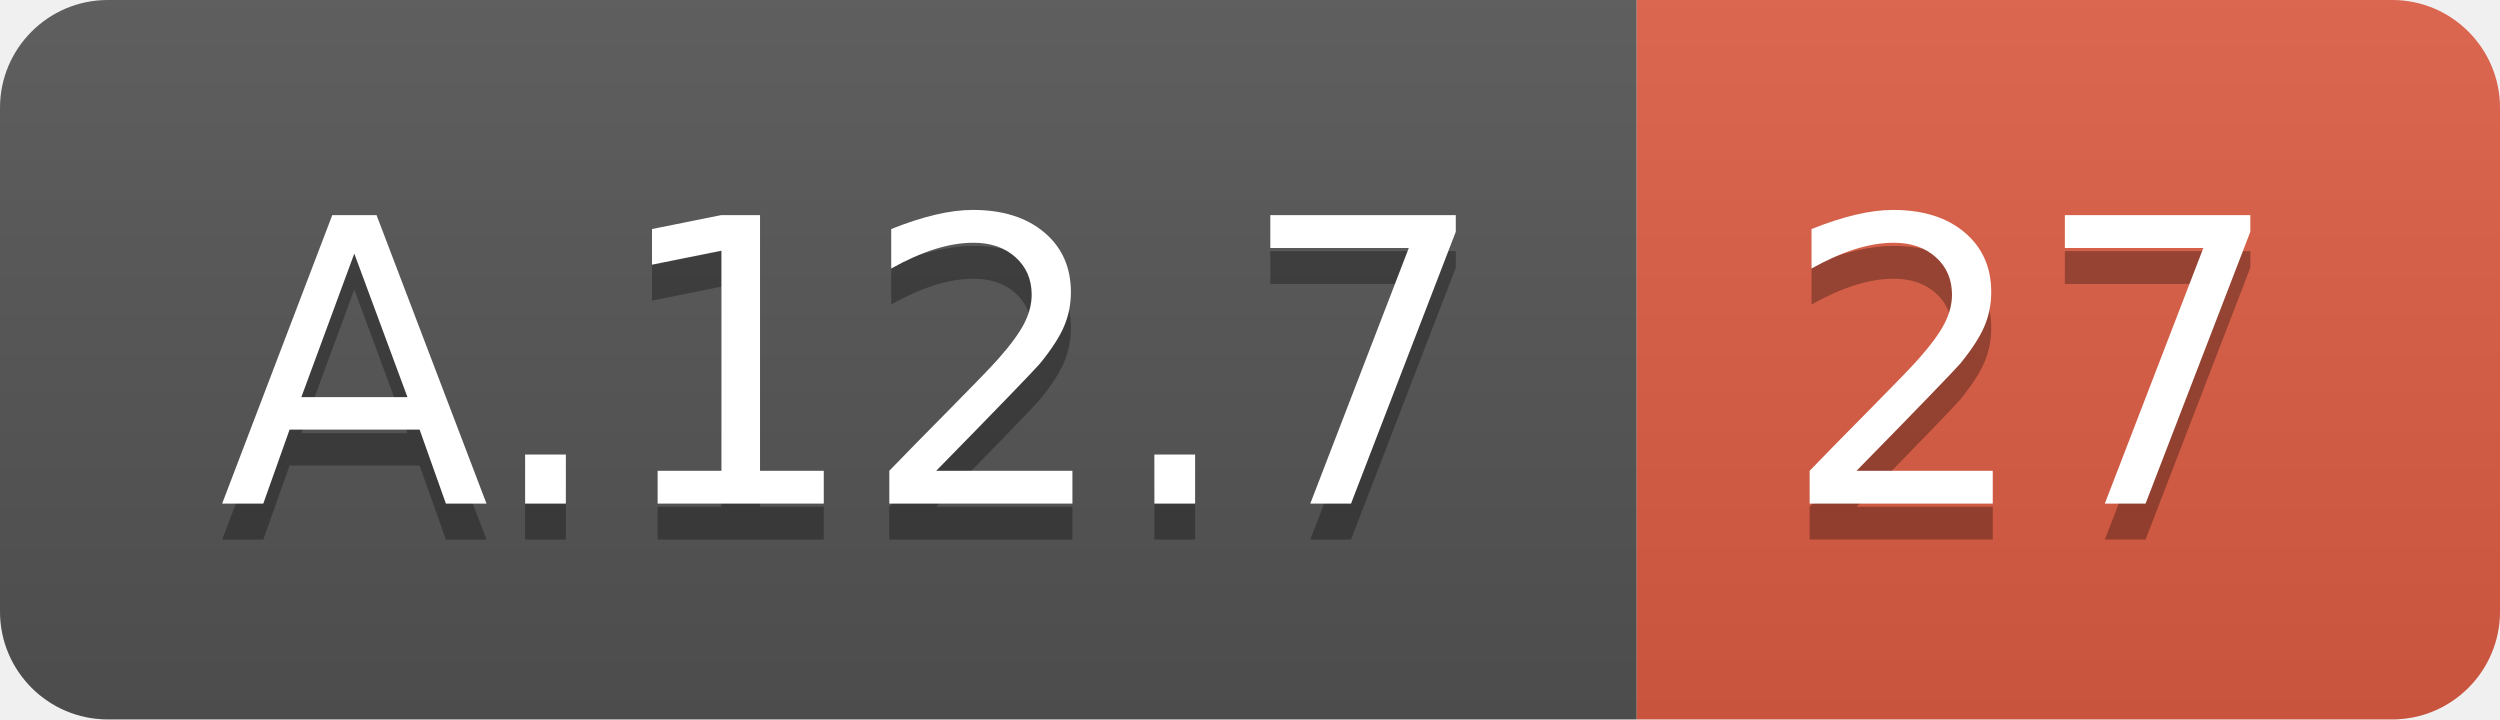
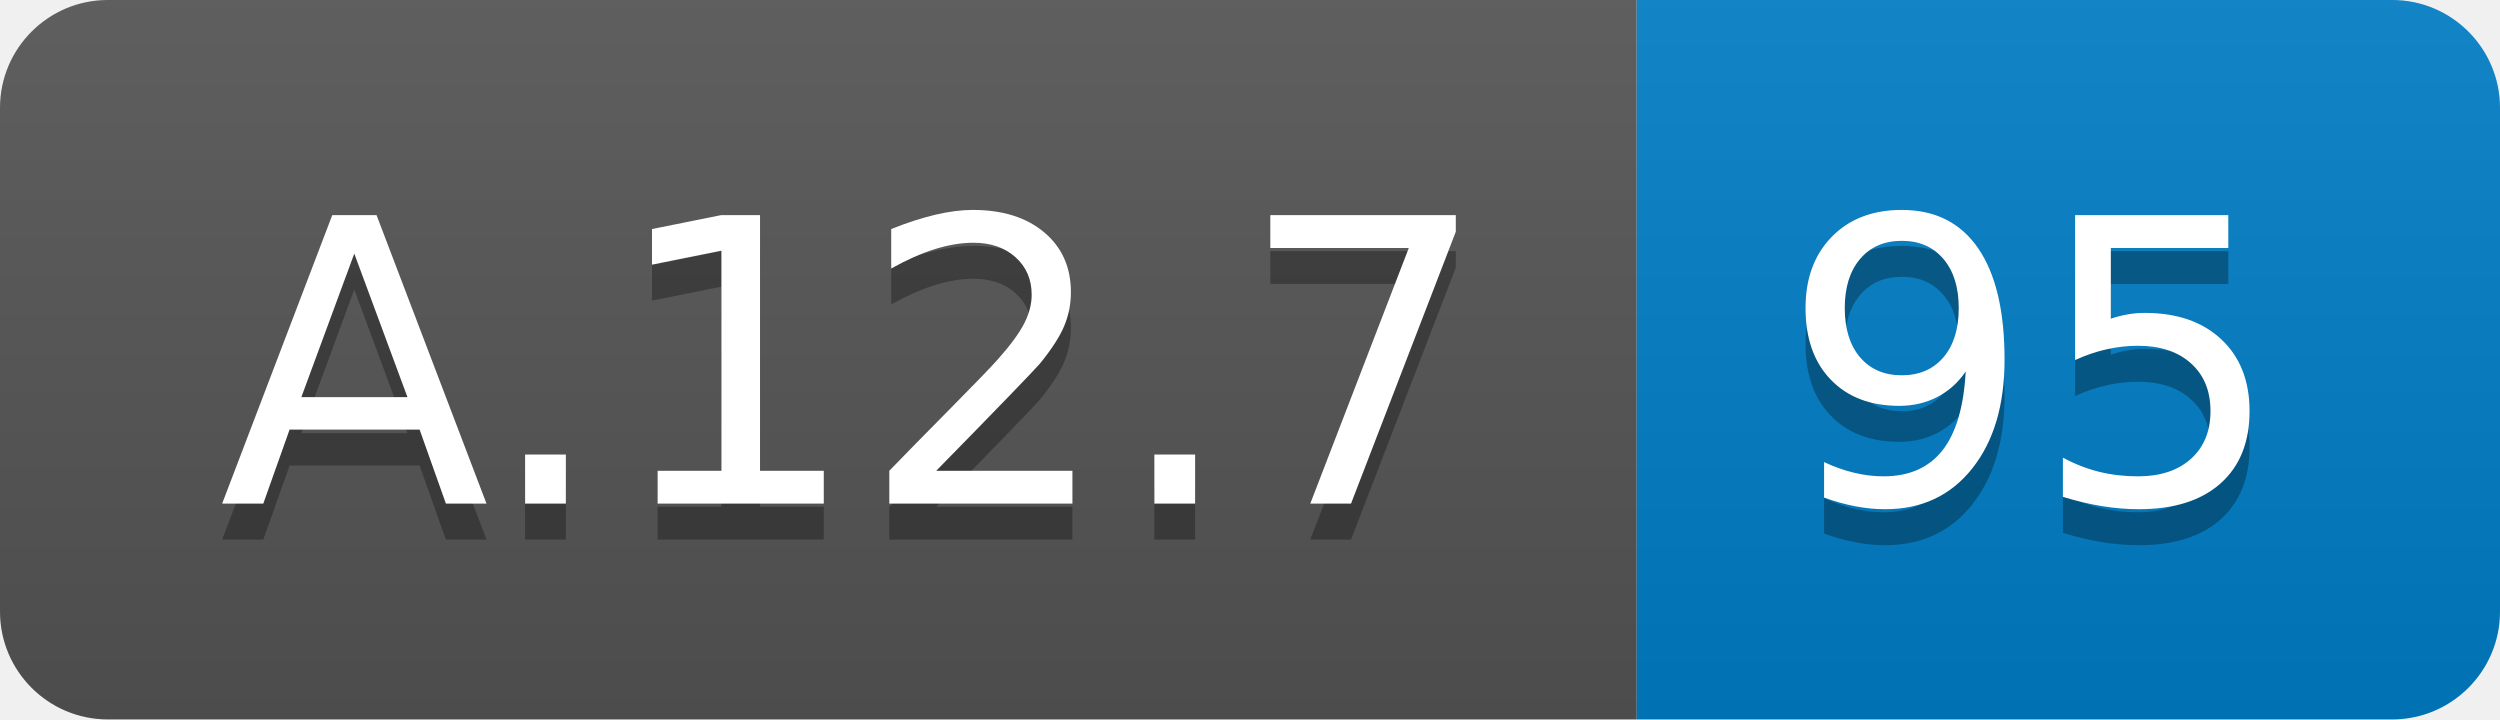
<svg xmlns="http://www.w3.org/2000/svg" width="69.5" height="20">
  <linearGradient id="smooth" x2="0" y2="100%">
    <stop offset="0" stop-color="#bbb" stop-opacity=".1" />
    <stop offset="1" stop-opacity=".1" />
  </linearGradient>
  <clipPath id="round">
    <rect width="69.5" height="20" rx="3" fill="#fff" />
  </clipPath>
  <g clip-path="url(#round)">
    <rect width="45.5" height="20" fill="#555" />
-     <rect x="45.5" width="24.0" height="20" fill="#e05d44" />
+     <rect x="45.5" width="24.0" height="20" fill="#007ec6" />
    <rect width="69.5" height="20" fill="url(#smooth)" />
  </g>
  <g fill="#fff" text-anchor="middle" font-family="DejaVu Sans,Verdana,Geneva,sans-serif" font-size="110">
    <text x="237.5" y="150" fill="#010101" fill-opacity=".3" transform="scale(0.1)" textLength="355.0" lengthAdjust="spacing">A.12.7</text>
    <text x="237.5" y="140" transform="scale(0.1)" textLength="355.0" lengthAdjust="spacing">A.12.7</text>
-     <text x="565.0" y="150" fill="#010101" fill-opacity=".3" transform="scale(0.1)" textLength="140.0" lengthAdjust="spacing">27</text>
-     <text x="565.0" y="140" transform="scale(0.1)" textLength="140.0" lengthAdjust="spacing">27</text>
+     <text x="565.0" y="150" fill="#010101" fill-opacity=".3" transform="scale(0.1)" textLength="140.0" lengthAdjust="spacing">95</text>
+     <text x="565.0" y="140" transform="scale(0.1)" textLength="140.0" lengthAdjust="spacing">95</text>
  </g>
</svg>
